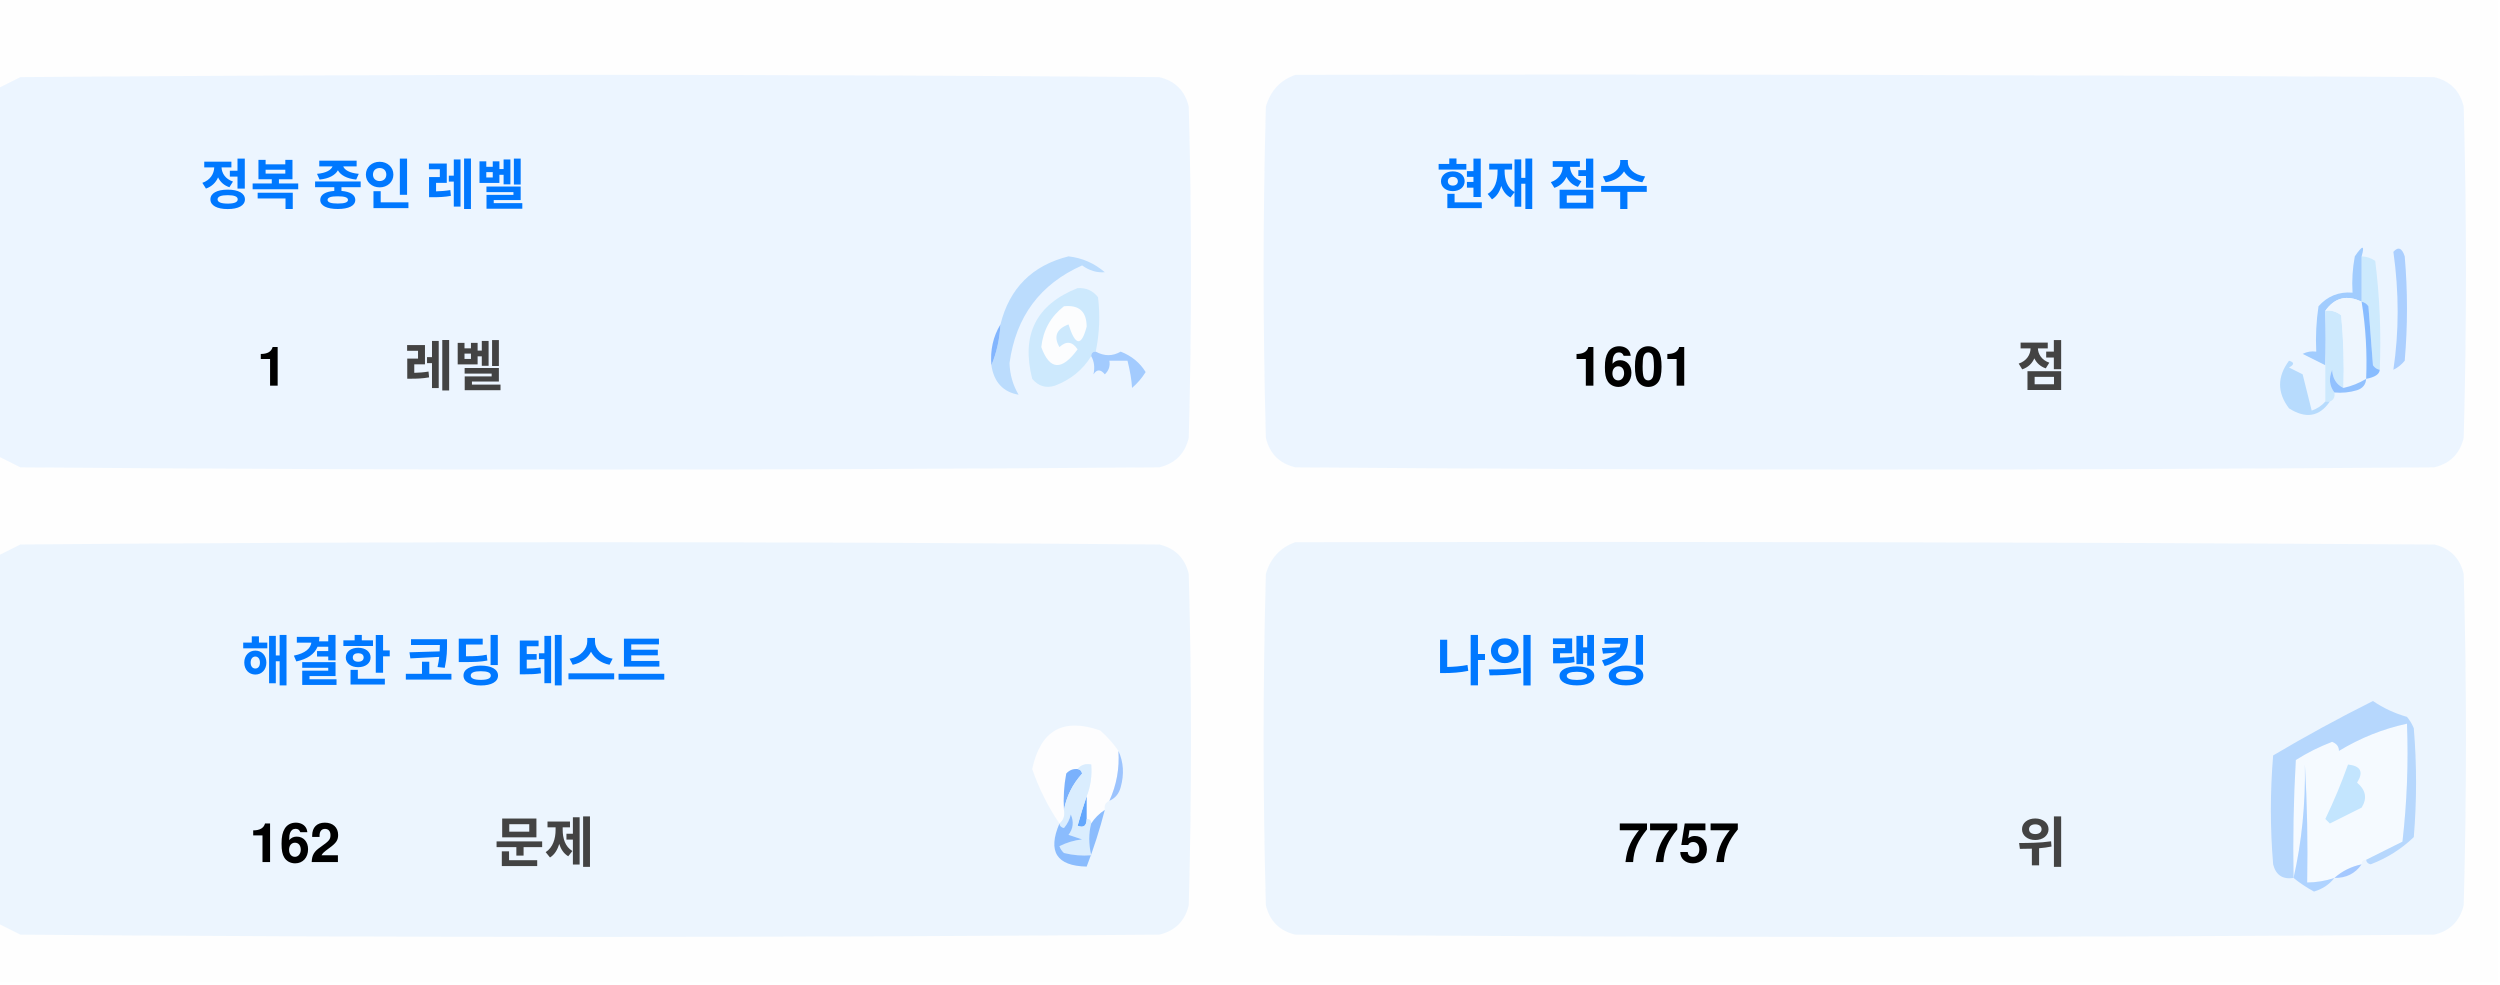
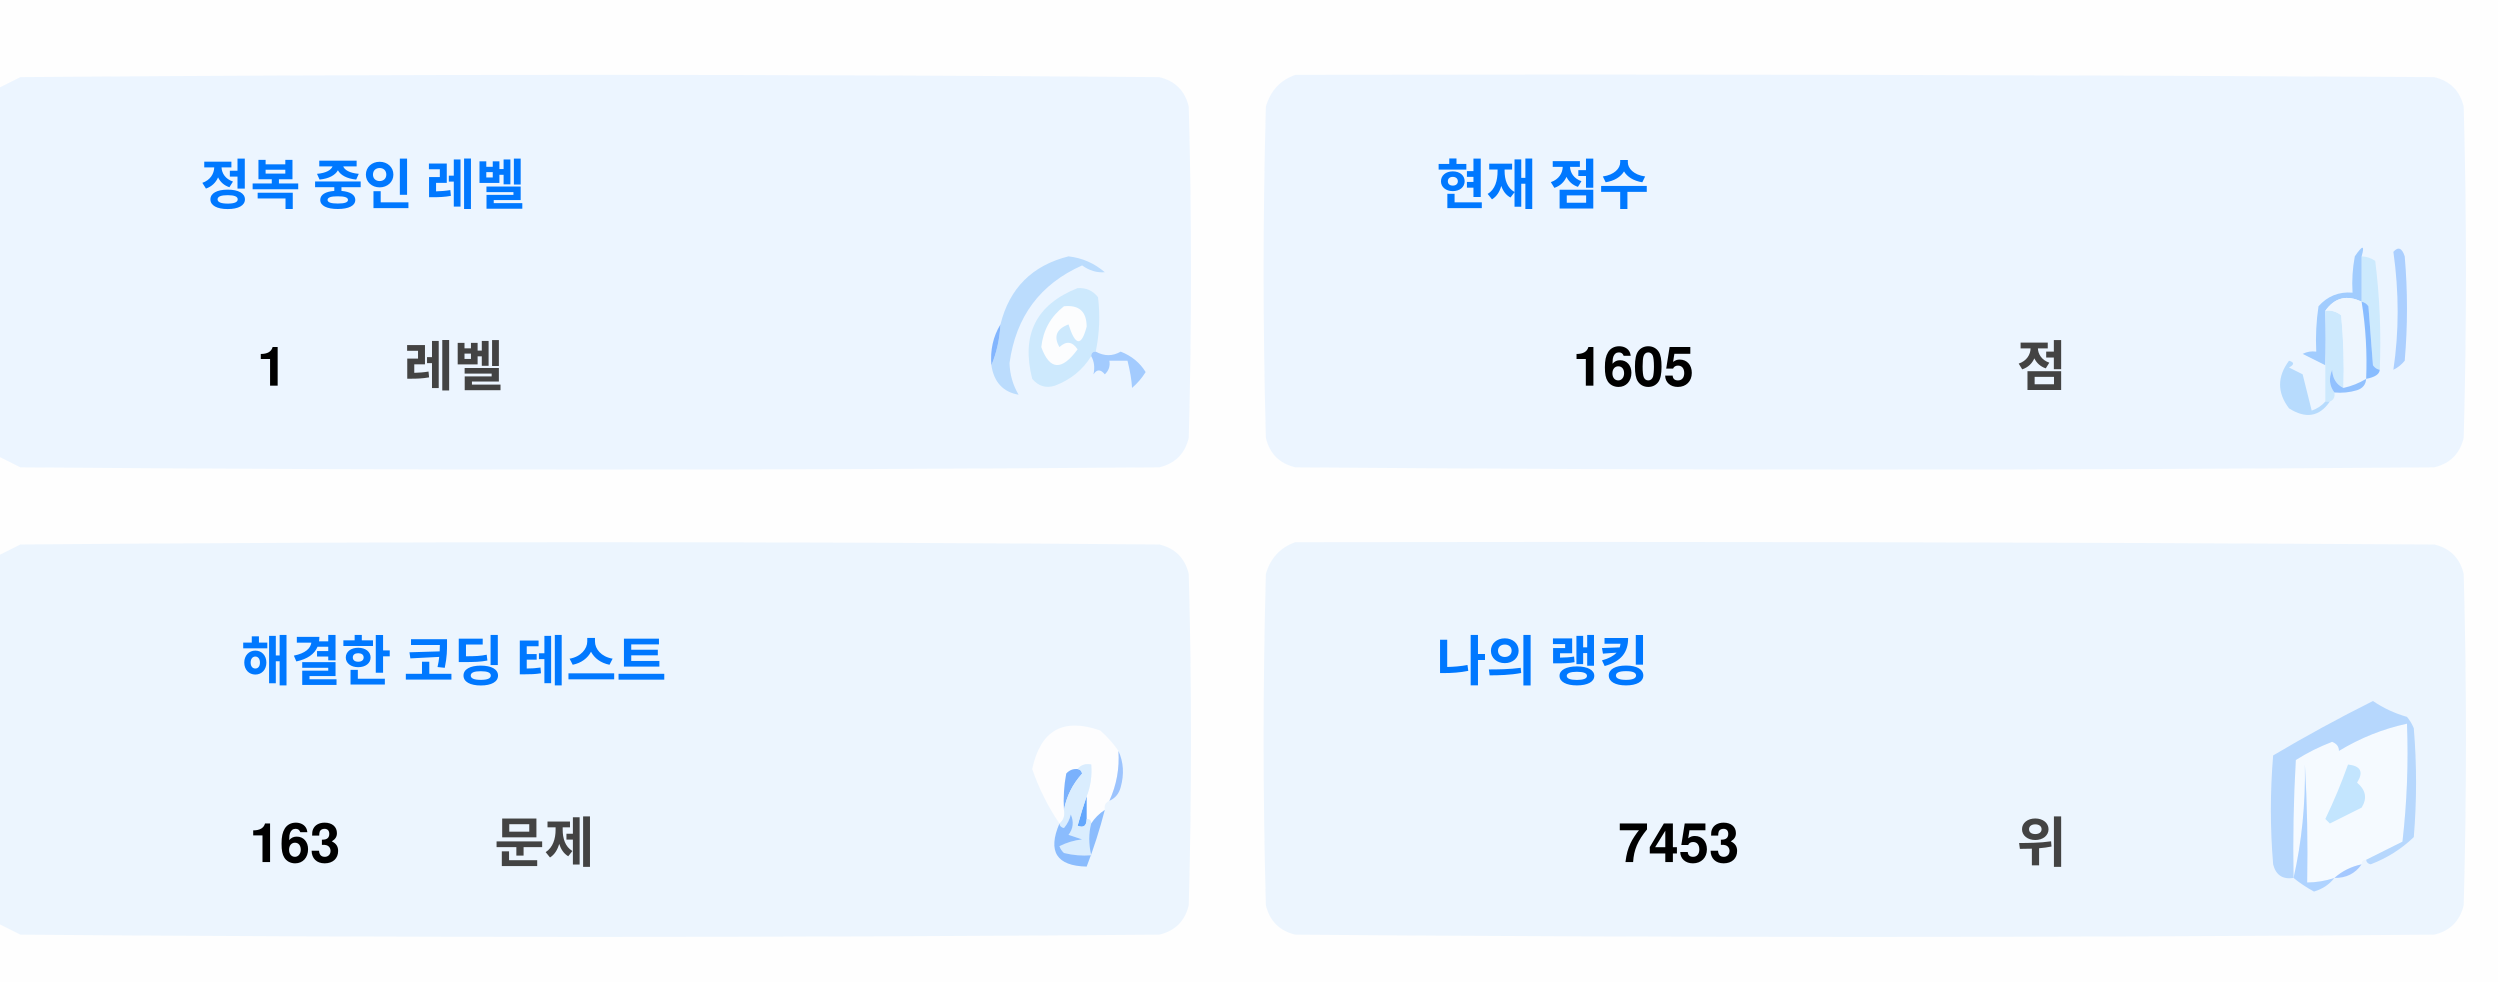
<svg xmlns="http://www.w3.org/2000/svg" version="1.1" width="551px" height="217px" style="shape-rendering:geometricPrecision; text-rendering:geometricPrecision; image-rendering:optimizeQuality; fill-rule:evenodd; clip-rule:evenodd">
  <style>.title {fill: #434343;font-size: 1rem;line-height: 1.5rem;font-weight: bold;font-family: -apple-system, BlinkMacSystemFont, Segoe UI, Helvetica, Arial, sans-serif, Apple Color Emoji, Segoe UI Emoji;}.desc {fill: #434343;font-size: 2.5rem;font-weight: bold;line-height: 1.5rem;font-family: -apple-system, BlinkMacSystemFont, Segoe UI, Helvetica, Arial, sans-serif, Apple Color Emoji, Segoe UI Emoji;}.desc-2 {fill: #434343;font-size: 1rem;font-weight: bold;line-height: 1.5rem;font-family: -apple-system, BlinkMacSystemFont, Segoe UI, Helvetica, Arial, sans-serif, Apple Color Emoji, Segoe UI Emoji;}.text, .desc {animation: twinkling 4s ease-in-out infinite;}@keyframes twinkling {40% { opacity: 1; }50% { opacity: 0.5; }60% { opacity: 1; }70% { opacity: 0.5; }80% { opacity: 1; }}</style>
  <g>
    <path style="opacity:1" fill="#fefefe" d="M -0.5,-0.5 C 183.167,-0.5 366.833,-0.5 550.5,-0.5C 550.5,71.833 550.5,144.167 550.5,216.5C 366.833,216.5 183.167,216.5 -0.5,216.5C -0.5,212.167 -0.5,207.833 -0.5,203.5C 1.14,204.32 2.807,205.153 4.5,206C 88.167,206.667 171.833,206.667 255.5,206C 259,205.167 261.167,203 262,199.5C 262.667,175.167 262.667,150.833 262,126.5C 261.167,123 259,120.833 255.5,120C 171.833,119.333 88.167,119.333 4.5,120C 2.807,120.847 1.14,121.68 -0.5,122.5C -0.5,115.167 -0.5,107.833 -0.5,100.5C 1.14,101.32 2.807,102.153 4.5,103C 88.167,103.667 171.833,103.667 255.5,103C 259,102.167 261.167,100 262,96.5C 262.667,72.167 262.667,47.833 262,23.5C 261.167,20 259,17.833 255.5,17C 171.833,16.333 88.167,16.333 4.5,17C 2.807,17.847 1.14,18.68 -0.5,19.5C -0.5,12.833 -0.5,6.167 -0.5,-0.5 Z" />
  </g>
  <g>
    <path style="opacity:1" fill="#ecf5ff" d="M -0.5,100.5 C -0.5,73.5 -0.5,46.5 -0.5,19.5C 1.14,18.68 2.807,17.847 4.5,17C 88.167,16.333 171.833,16.333 255.5,17C 259,17.833 261.167,20 262,23.5C 262.667,47.833 262.667,72.167 262,96.5C 261.167,100 259,102.167 255.5,103C 171.833,103.667 88.167,103.667 4.5,103C 2.807,102.153 1.14,101.32 -0.5,100.5 Z" />
  </g>
  <g>
    <path style="opacity:1" fill="#ecf5ff" d="M 285.5,16.5 C 369.167,16.333 452.834,16.5 536.5,17C 540,17.833 542.167,20 543,23.5C 543.667,47.833 543.667,72.167 543,96.5C 542.167,100 540,102.167 536.5,103C 452.833,103.667 369.167,103.667 285.5,103C 282,102.167 279.833,100 279,96.5C 278.333,72.167 278.333,47.833 279,23.5C 280.018,19.985 282.185,17.652 285.5,16.5 Z" />
  </g>
  <g>
    <path style="opacity:1" fill="#cdeafd" d="M 520.5,56.5 C 521.583,56.539 522.583,56.873 523.5,57.5C 524.498,65.472 524.831,73.472 524.5,81.5C 523.883,81.389 523.383,81.056 523,80.5C 522.667,76.167 522.333,71.833 522,67.5C 521.617,66.944 521.117,66.611 520.5,66.5C 520.5,63.167 520.5,59.833 520.5,56.5 Z" />
  </g>
  <g>
    <path style="opacity:1" fill="#abcfff" d="M 527.5,55.5 C 528.566,54.308 529.399,54.641 530,56.5C 530.667,64.167 530.667,71.833 530,79.5C 529.311,80.357 528.478,81.023 527.5,81.5C 528.758,73.08 528.758,64.414 527.5,55.5 Z" />
  </g>
  <g>
    <path style="opacity:1" fill="#bbdcfd" d="M 218.5,80.5 C 219.657,77.727 220.324,74.727 220.5,71.5C 222.49,63.51 227.49,58.51 235.5,56.5C 238.528,56.847 241.194,58.014 243.5,60C 241.744,60.141 240.078,59.641 238.5,58.5C 229.247,62.607 223.914,69.773 222.5,80C 222.565,82.526 223.232,84.859 224.5,87C 221.07,86.397 219.07,84.231 218.5,80.5 Z" />
  </g>
  <g>
    <path style="opacity:1" fill="#cde9fd" d="M 241.5,77.5 C 240.833,77.5 240.5,77.833 240.5,78.5C 238.628,81.529 235.961,83.695 232.5,85C 230.536,85.624 228.869,85.124 227.5,83.5C 225.021,73.791 228.354,67.124 237.5,63.5C 239.374,63.39 240.874,64.056 242,65.5C 242.497,69.524 242.331,73.524 241.5,77.5 Z" />
  </g>
  <g>
    <path style="opacity:1" fill="#fcfdfe" d="M 234.5,67.5 C 237.826,67.162 239.493,68.662 239.5,72C 238.334,76.434 237,76.267 235.5,71.5C 232.832,72.515 232.166,74.182 233.5,76.5C 235.017,75.089 236.351,75.256 237.5,77C 234.006,81.771 231.34,81.605 229.5,76.5C 229.904,72.771 231.571,69.771 234.5,67.5 Z" />
  </g>
  <g>
    <path style="opacity:1" fill="#a1ccfe" d="M 520.5,56.5 C 520.5,59.833 520.5,63.167 520.5,66.5C 517.238,64.922 514.572,65.589 512.5,68.5C 512.617,72.81 512.617,76.81 512.5,80.5C 510.86,79.68 509.193,78.847 507.5,78C 508.448,77.517 509.448,77.35 510.5,77.5C 510.335,74.15 510.502,70.817 511,67.5C 512.995,65.253 515.495,64.253 518.5,64.5C 518.336,61.813 518.503,59.146 519,56.5C 520.731,53.969 521.231,53.969 520.5,56.5 Z" />
  </g>
  <g>
    <path style="opacity:1" fill="#cde9fd" d="M 512.5,68.5 C 513.822,68.33 514.989,68.663 516,69.5C 516.499,74.823 516.666,80.156 516.5,85.5C 514.955,84.77 514.122,83.437 514,81.5C 513.22,83.387 513.387,85.054 514.5,86.5C 514.672,87.492 514.338,88.158 513.5,88.5C 513.167,88.5 512.833,88.5 512.5,88.5C 512.5,85.833 512.5,83.167 512.5,80.5C 512.617,76.81 512.617,72.81 512.5,68.5 Z" />
  </g>
  <g>
    <path style="opacity:1" fill="#eef6fe" d="M 520.5,66.5 C 521.407,72.106 521.74,77.773 521.5,83.5C 519.95,84.441 518.284,85.108 516.5,85.5C 516.666,80.156 516.499,74.823 516,69.5C 514.989,68.663 513.822,68.33 512.5,68.5C 514.572,65.589 517.238,64.922 520.5,66.5 Z" />
  </g>
  <g>
    <path style="opacity:1" fill="#88bcff" d="M 520.5,66.5 C 521.117,66.611 521.617,66.944 522,67.5C 522.333,71.833 522.667,76.167 523,80.5C 523.383,81.056 523.883,81.389 524.5,81.5C 524.445,82.469 523.445,83.136 521.5,83.5C 521.74,77.773 521.407,72.106 520.5,66.5 Z" />
  </g>
  <g>
    <path style="opacity:1" fill="#82b5fe" d="M 220.5,71.5 C 220.324,74.727 219.657,77.727 218.5,80.5C 218.215,77.171 218.882,74.171 220.5,71.5 Z" />
  </g>
  <g>
    <path style="opacity:1" fill="#a3cbfe" d="M 240.5,78.5 C 240.5,77.833 240.833,77.5 241.5,77.5C 243.391,78.536 245.224,78.536 247,77.5C 249.391,78.429 251.225,79.929 252.5,82C 251.681,83.319 250.681,84.486 249.5,85.5C 249.409,83.777 249.075,81.777 248.5,79.5C 247.167,79.5 245.833,79.5 244.5,79.5C 244.719,80.675 244.386,81.675 243.5,82.5C 242.575,81.359 241.741,81.359 241,82.5C 241.331,80.981 241.164,79.648 240.5,78.5 Z" />
  </g>
  <g>
    <path style="opacity:1" fill="#b7dbfd" d="M 512.5,88.5 C 512.833,88.5 513.167,88.5 513.5,88.5C 511.199,91.857 508.199,92.357 504.5,90C 501.872,86.535 501.872,83.035 504.5,79.5C 505.696,79.846 505.696,80.346 504.5,81C 505.5,81.5 506.5,82 507.5,82.5C 508.167,85.167 508.833,87.833 509.5,90.5C 510.739,90.058 511.739,89.391 512.5,88.5 Z" />
  </g>
  <g>
    <path style="opacity:1" fill="#92c1fe" d="M 516.5,85.5 C 518.284,85.108 519.95,84.441 521.5,83.5C 521.423,84.75 520.756,85.583 519.5,86C 517.866,86.493 516.199,86.66 514.5,86.5C 513.387,85.054 513.22,83.387 514,81.5C 514.122,83.437 514.955,84.77 516.5,85.5 Z" />
  </g>
  <g>
    <path style="opacity:1" fill="#ecf5fe" d="M -0.5,203.5 C -0.5,176.5 -0.5,149.5 -0.5,122.5C 1.14,121.68 2.807,120.847 4.5,120C 88.167,119.333 171.833,119.333 255.5,120C 259,120.833 261.167,123 262,126.5C 262.667,150.833 262.667,175.167 262,199.5C 261.167,203 259,205.167 255.5,206C 171.833,206.667 88.167,206.667 4.5,206C 2.807,205.153 1.14,204.32 -0.5,203.5 Z" />
  </g>
  <g>
    <path style="opacity:1" fill="#ecf5fe" d="M 285.5,119.5 C 369.167,119.333 452.834,119.5 536.5,120C 540,120.833 542.167,123 543,126.5C 543.667,150.833 543.667,175.167 543,199.5C 542.167,203 540,205.167 536.5,206C 452.833,206.667 369.167,206.667 285.5,206C 282,205.167 279.833,203 279,199.5C 278.333,175.167 278.333,150.833 279,126.5C 280.018,122.985 282.185,120.652 285.5,119.5 Z" />
  </g>
  <g>
    <path style="opacity:1" fill="#fdfdfe" d="M 246.5,165.5 C 246.758,169.367 246.092,173.034 244.5,176.5C 243.662,176.842 243.328,177.508 243.5,178.5C 242.272,179.306 241.272,180.306 240.5,181.5C 240.5,180.833 240.167,180.5 239.5,180.5C 239.5,178.833 239.5,177.167 239.5,175.5C 240.369,173.283 240.702,170.95 240.5,168.5C 239.209,168.263 238.209,168.596 237.5,169.5C 236.504,169.414 235.671,169.748 235,170.5C 234.503,173.146 234.336,175.813 234.5,178.5C 234.737,179.791 234.404,180.791 233.5,181.5C 230.986,177.806 228.986,173.806 227.5,169.5C 229.309,160.957 234.309,158.124 242.5,161C 244.07,162.397 245.404,163.897 246.5,165.5 Z" />
  </g>
  <g>
    <path style="opacity:1" fill="#f5faff" d="M 521.5,189.5 C 520.833,189.5 520.5,189.833 520.5,190.5C 518.181,190.992 516.181,191.992 514.5,193.5C 512.565,194.15 510.565,194.483 508.5,194.5C 508.666,185.827 508.5,177.16 508,168.5C 508.141,177.227 507.308,185.56 505.5,193.5C 505.334,184.827 505.5,176.16 506,167.5C 508.527,165.903 511.194,164.57 514,163.5C 515.011,163.892 515.511,164.559 515.5,165.5C 520.21,162.641 525.21,160.641 530.5,159.5C 530.831,168.192 530.498,176.859 529.5,185.5C 526.807,186.847 524.14,188.18 521.5,189.5 Z" />
  </g>
  <g>
    <path style="opacity:1" fill="#b6d7fd" d="M 521.5,189.5 C 524.14,188.18 526.807,186.847 529.5,185.5C 530.498,176.859 530.831,168.192 530.5,159.5C 525.21,160.641 520.21,162.641 515.5,165.5C 515.511,164.559 515.011,163.892 514,163.5C 511.194,164.57 508.527,165.903 506,167.5C 505.5,176.16 505.334,184.827 505.5,193.5C 503.089,193.863 501.589,192.863 501,190.5C 500.333,182.5 500.333,174.5 501,166.5C 508.173,162.246 515.507,158.246 523,154.5C 525.304,156.068 527.804,157.235 530.5,158C 531.126,158.75 531.626,159.584 532,160.5C 532.667,168.5 532.667,176.5 532,184.5C 529.292,187.111 526.125,189.111 522.5,190.5C 521.893,190.376 521.56,190.043 521.5,189.5 Z" />
  </g>
  <g>
    <path style="opacity:1" fill="#c3e5fe" d="M 517.5,168.5 C 520.317,168.801 520.984,170.134 519.5,172.5C 521.439,174.122 521.772,175.956 520.5,178C 518.167,179.167 515.833,180.333 513.5,181.5C 513.167,181.167 512.833,180.833 512.5,180.5C 514.414,176.515 516.081,172.515 517.5,168.5 Z" />
  </g>
  <g>
    <path style="opacity:1" fill="#7ab1fc" d="M 237.5,169.5 C 238.043,169.56 238.376,169.893 238.5,170.5C 236.395,172.836 235.062,175.503 234.5,178.5C 234.336,175.813 234.503,173.146 235,170.5C 235.671,169.748 236.504,169.414 237.5,169.5 Z" />
  </g>
  <g>
    <path style="opacity:1" fill="#afd3ff" d="M 514.5,193.5 C 513.378,194.947 511.878,195.947 510,196.5C 508.348,195.601 506.848,194.601 505.5,193.5C 507.308,185.56 508.141,177.227 508,168.5C 508.5,177.16 508.666,185.827 508.5,194.5C 510.565,194.483 512.565,194.15 514.5,193.5 Z" />
  </g>
  <g>
    <path style="opacity:1" fill="#9cc3fd" d="M 246.5,165.5 C 247.634,167.966 247.801,170.633 247,173.5C 246.623,174.942 245.79,175.942 244.5,176.5C 246.092,173.034 246.758,169.367 246.5,165.5 Z" />
  </g>
  <g>
    <path style="opacity:1" fill="#62a6fc" d="M 239.5,175.5 C 239.5,177.167 239.5,178.833 239.5,180.5C 239.483,182.028 238.816,182.528 237.5,182C 238.117,179.723 238.784,177.556 239.5,175.5 Z" />
  </g>
  <g>
    <path style="opacity:1" fill="#daedfe" d="M 237.5,169.5 C 238.209,168.596 239.209,168.263 240.5,168.5C 240.702,170.95 240.369,173.283 239.5,175.5C 238.784,177.556 238.117,179.723 237.5,182C 238.816,182.528 239.483,182.028 239.5,180.5C 240.167,180.5 240.5,180.833 240.5,181.5C 239.918,183.669 239.918,186.002 240.5,188.5C 238.473,188.662 236.473,188.495 234.5,188C 234.043,187.586 233.709,187.086 233.5,186.5C 235.078,185.702 236.744,185.202 238.5,185C 237.5,184.667 236.5,184.333 235.5,184C 236.554,182.612 236.72,181.112 236,179.5C 235.751,180.624 235.251,181.624 234.5,182.5C 233.893,182.376 233.56,182.043 233.5,181.5C 234.404,180.791 234.737,179.791 234.5,178.5C 235.062,175.503 236.395,172.836 238.5,170.5C 238.376,169.893 238.043,169.56 237.5,169.5 Z" />
  </g>
  <g>
    <path style="opacity:1" fill="#8bbcfd" d="M 243.5,178.5 C 242.395,182.803 241.062,186.969 239.5,191C 232.857,190.847 230.857,187.68 233.5,181.5C 233.56,182.043 233.893,182.376 234.5,182.5C 235.251,181.624 235.751,180.624 236,179.5C 236.72,181.112 236.554,182.612 235.5,184C 236.5,184.333 237.5,184.667 238.5,185C 236.744,185.202 235.078,185.702 233.5,186.5C 233.709,187.086 234.043,187.586 234.5,188C 236.473,188.495 238.473,188.662 240.5,188.5C 239.918,186.002 239.918,183.669 240.5,181.5C 241.272,180.306 242.272,179.306 243.5,178.5 Z" />
  </g>
  <g>
    <path style="opacity:1" fill="#a4c8ff" d="M 520.5,190.5 C 519.089,192.539 517.089,193.539 514.5,193.5C 516.181,191.992 518.181,190.992 520.5,190.5 Z" />
  </g>
  <text text-anchor="middle" x="80" y="45" class="title" style="fill:#0078ff;" stroke="#none" stroke-width="1">정복 중인 레벨</text>
  <text text-anchor="middle" x="60" y="85" class="desc" style="fill:#000000;" stroke="#none" stroke-width="1">1</text>
  <text text-anchor="middle" x="100" y="85" class="desc-2" style="fill:#434343;" stroke="#none" stroke-width="1">레벨</text>
  <text text-anchor="middle" x="340" y="45" class="title" style="fill:#0078ff;" stroke="#none" stroke-width="1">현재 점수</text>
-   <text text-anchor="middle" x="360" y="85" class="desc" style="fill:#000000;" stroke="#none" stroke-width="1">1601</text>
+   <text text-anchor="middle" x="360" y="85" class="desc" style="fill:#000000;" stroke="#none" stroke-width="1">1605</text>
  <text text-anchor="middle" x="450" y="85" class="desc-2" style="fill:#434343;" stroke="#none" stroke-width="1">점</text>
  <text text-anchor="middle" x="100" y="150" class="title" style="fill:#0078ff;" stroke="#none" stroke-width="1">해결한 코딩 테스트</text>
-   <text text-anchor="middle" x="65" y="190" class="desc" style="fill:#000000;" stroke="#none" stroke-width="1">162</text>
+   <text text-anchor="middle" x="65" y="190" class="desc" style="fill:#000000;" stroke="#none" stroke-width="1">163</text>
  <text text-anchor="middle" x="120" y="190" class="desc-2" style="fill:#434343;" stroke="#none" stroke-width="1">문제</text>
  <text text-anchor="middle" x="340" y="150" class="title" style="fill:#0078ff;" stroke="#none" stroke-width="1">나의 랭킹</text>
-   <text text-anchor="middle" x="370" y="190" class="desc" style="fill:#000000;" stroke="#none" stroke-width="1">7757</text>
+   <text text-anchor="middle" x="370" y="190" class="desc" style="fill:#000000;" stroke="#none" stroke-width="1">7453</text>
  <text text-anchor="middle" x="450" y="190" class="desc-2" style="fill:#434343;" stroke="#none" stroke-width="1">위</text>
</svg>
